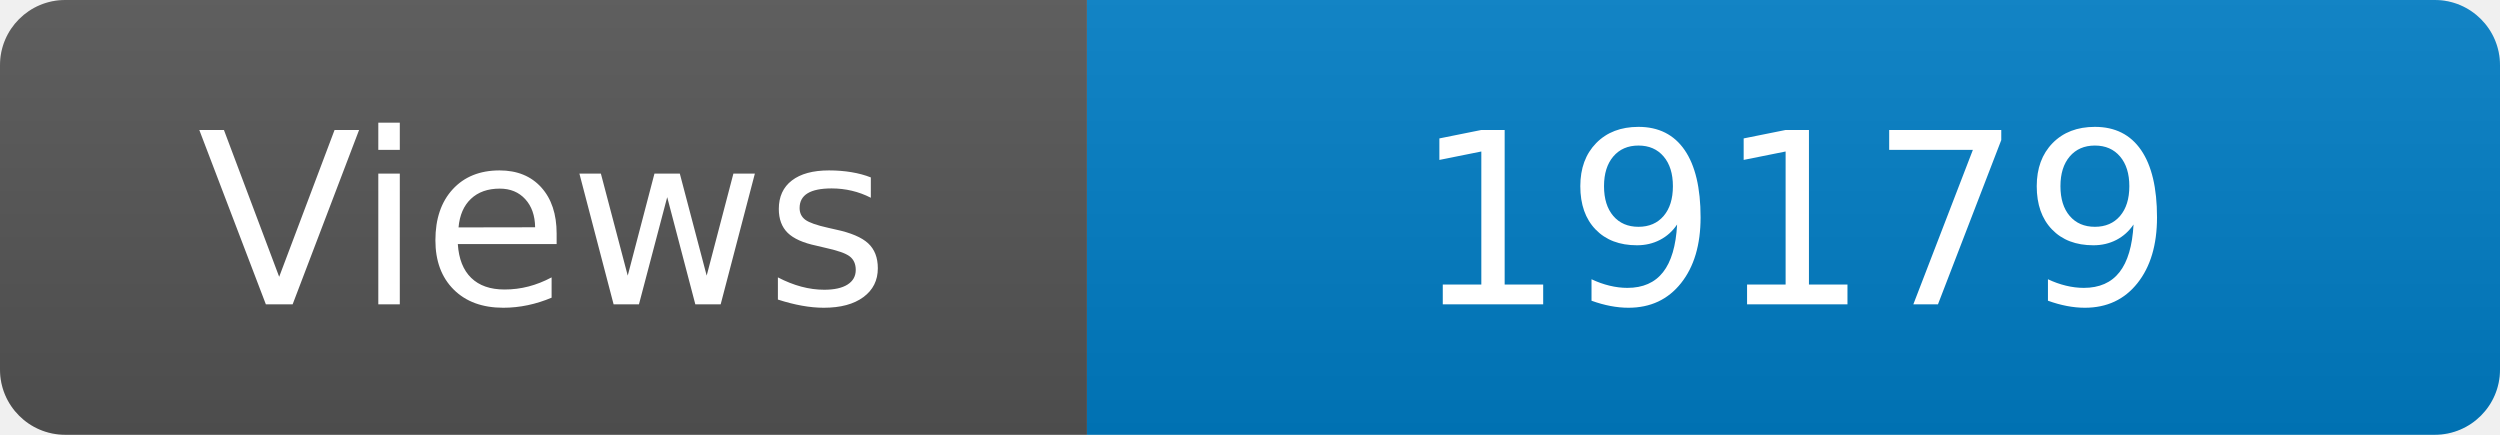
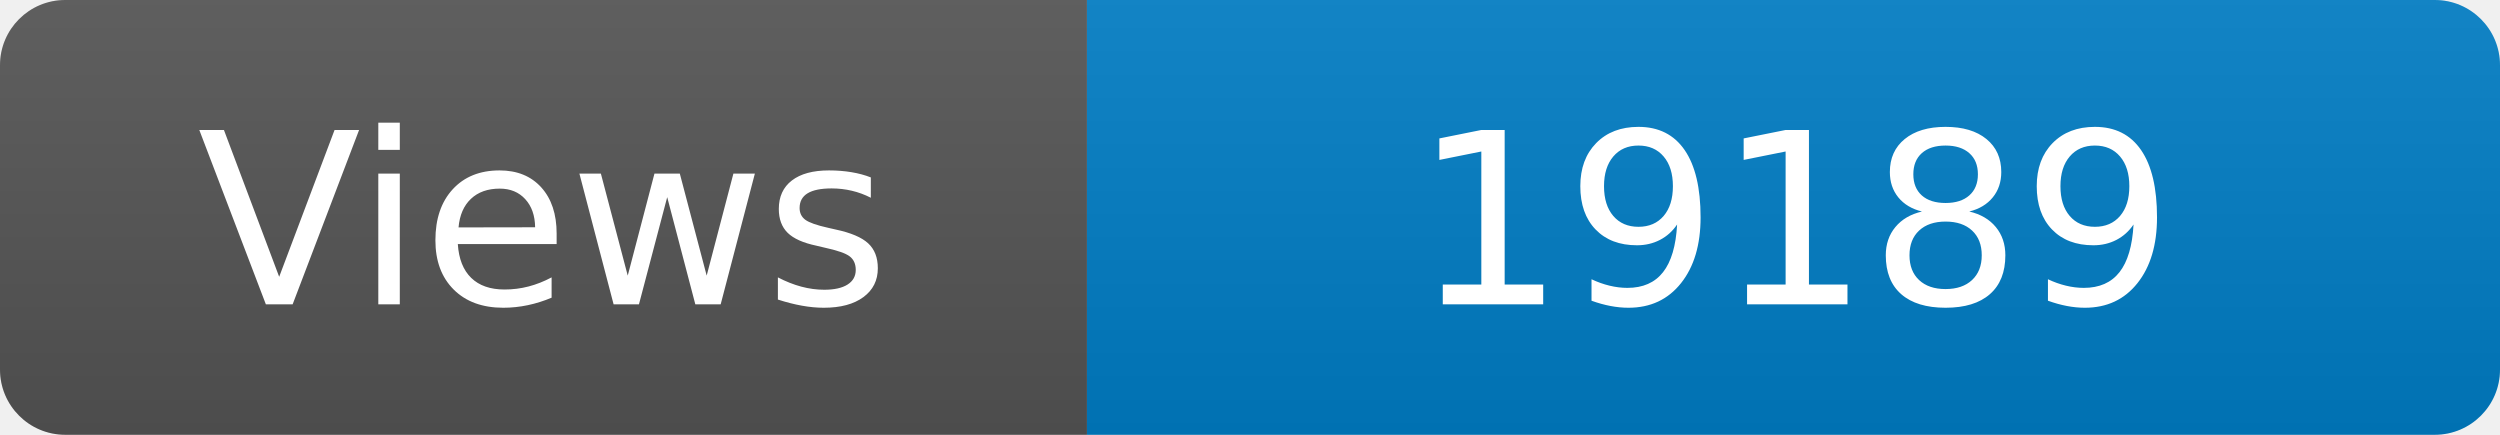
<svg xmlns="http://www.w3.org/2000/svg" width="115" height="20" role="img" aria-label="Maintained?: yes">
  <linearGradient id="s" x2="0" y2="100%">
    <stop offset="0" stop-color="#bbb" stop-opacity=".1" />
    <stop offset="1" stop-opacity=".1" />
  </linearGradient>
  <clipPath id="r">
    <rect width="115" height="20" rx="3" fill="#fff" />
  </clipPath>
  <g clip-path="url(#r)">
    <rect width="50" height="20" fill="#555" />
    <rect x="50" width="160" height="20" fill="#007ec6" />
    <rect width="115" height="20" fill="url(#s)" />
  </g>
  <g fill="#fff" text-anchor="middle" font-family="Verdana,Geneva,DejaVu Sans,sans-serif" font-size="110">
    <text x="250" y="140" transform="scale(.1)" fill="#fff">Views</text>
-     <text x="825" y="140" transform="scale(.1)" fill="#fff">19179</text>
+     <text x="825" y="140" transform="scale(.1)" fill="#fff">19189</text>
  </g>
</svg>
